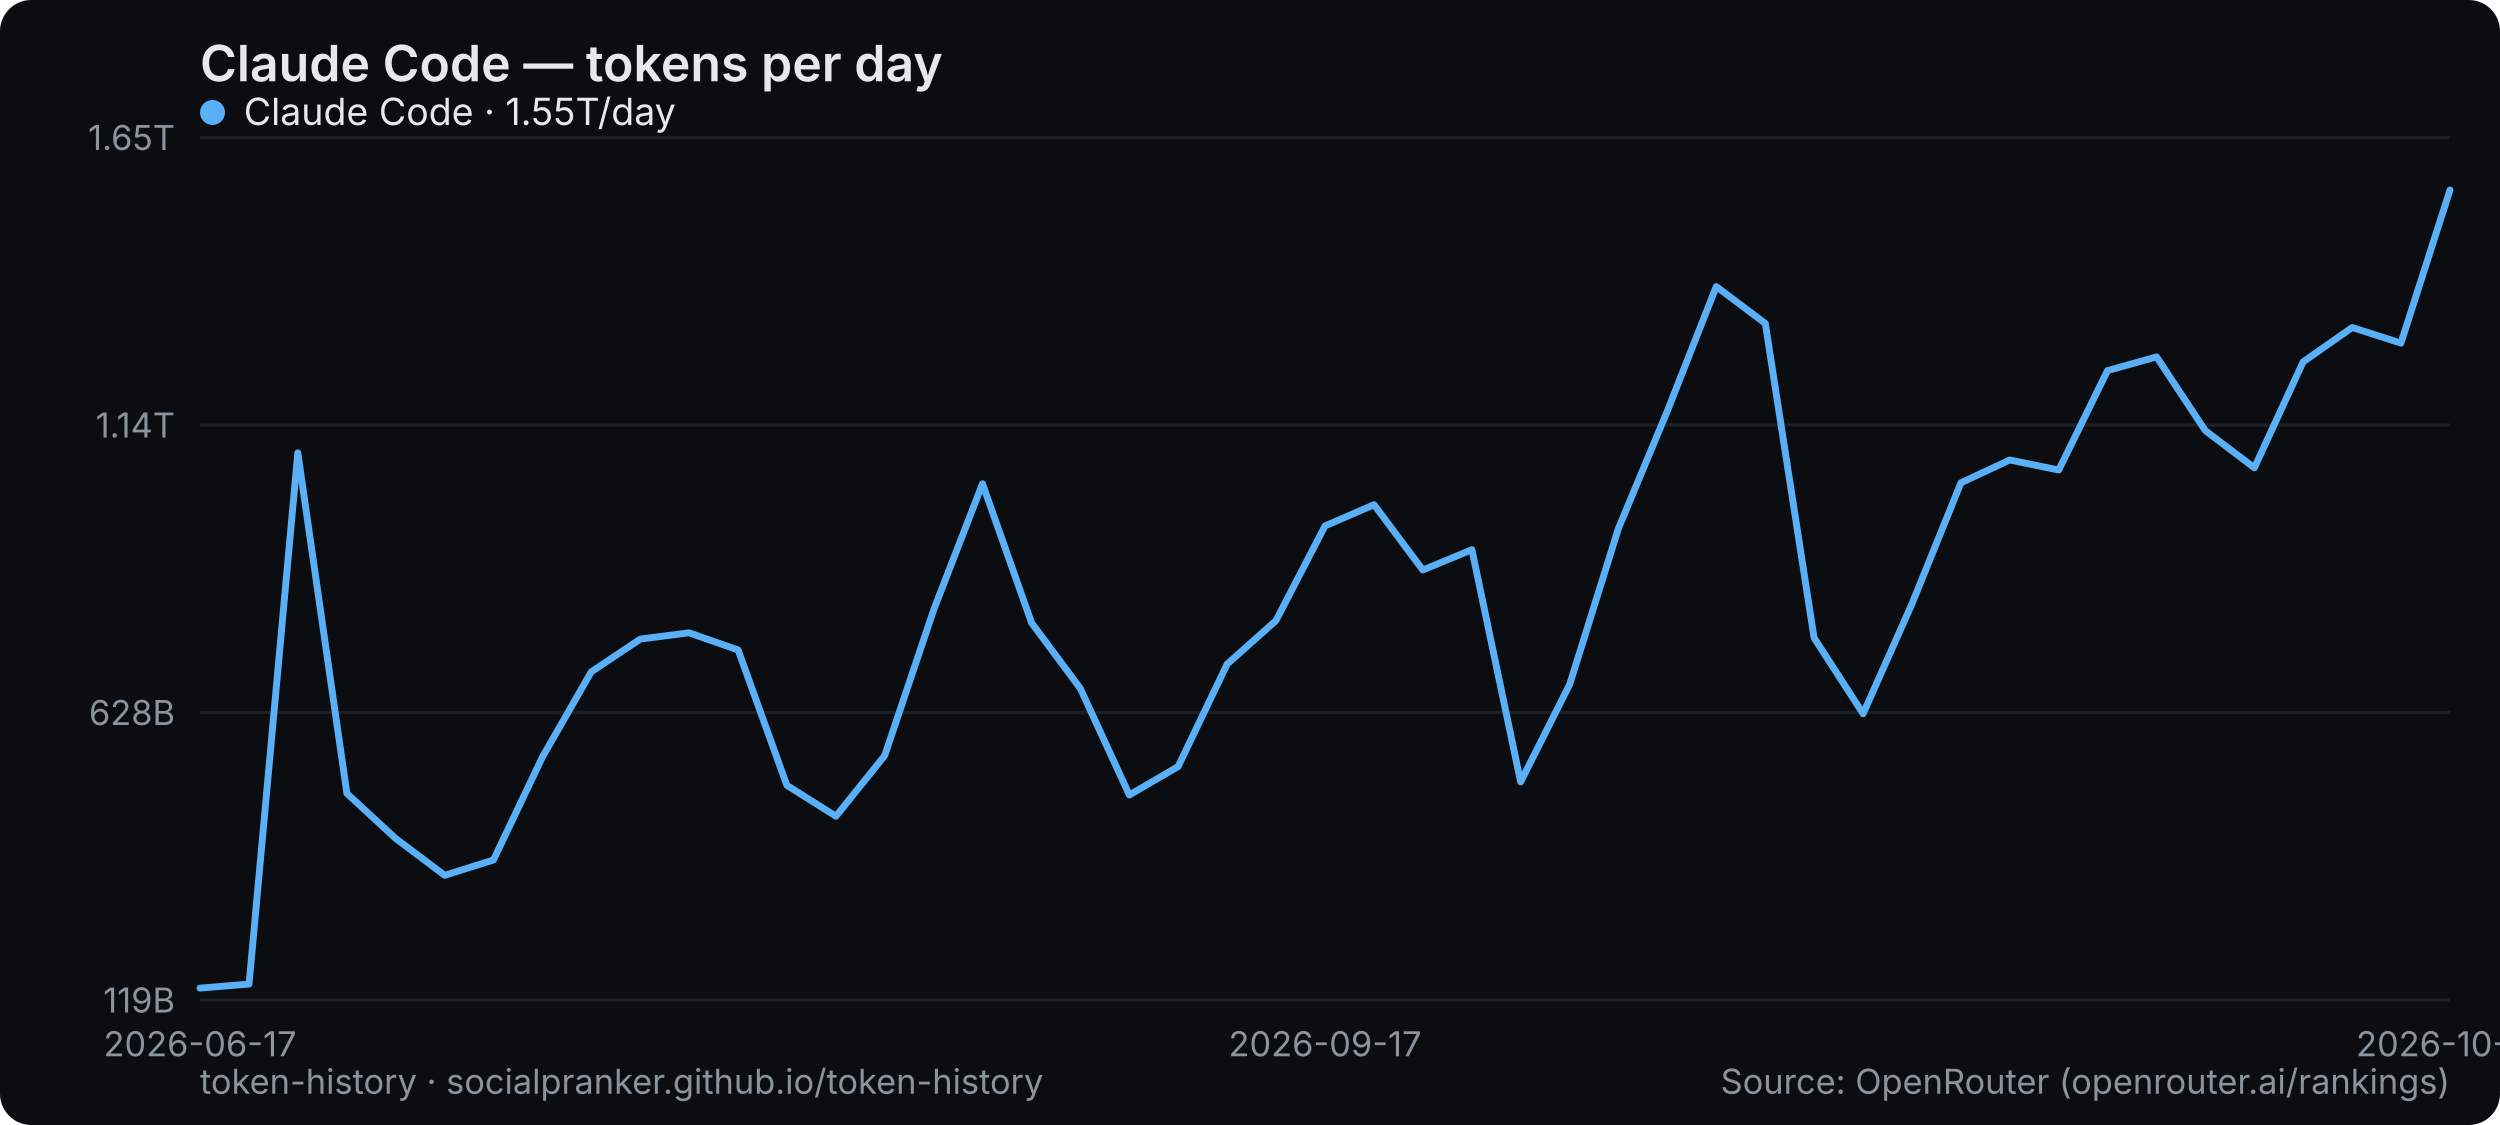
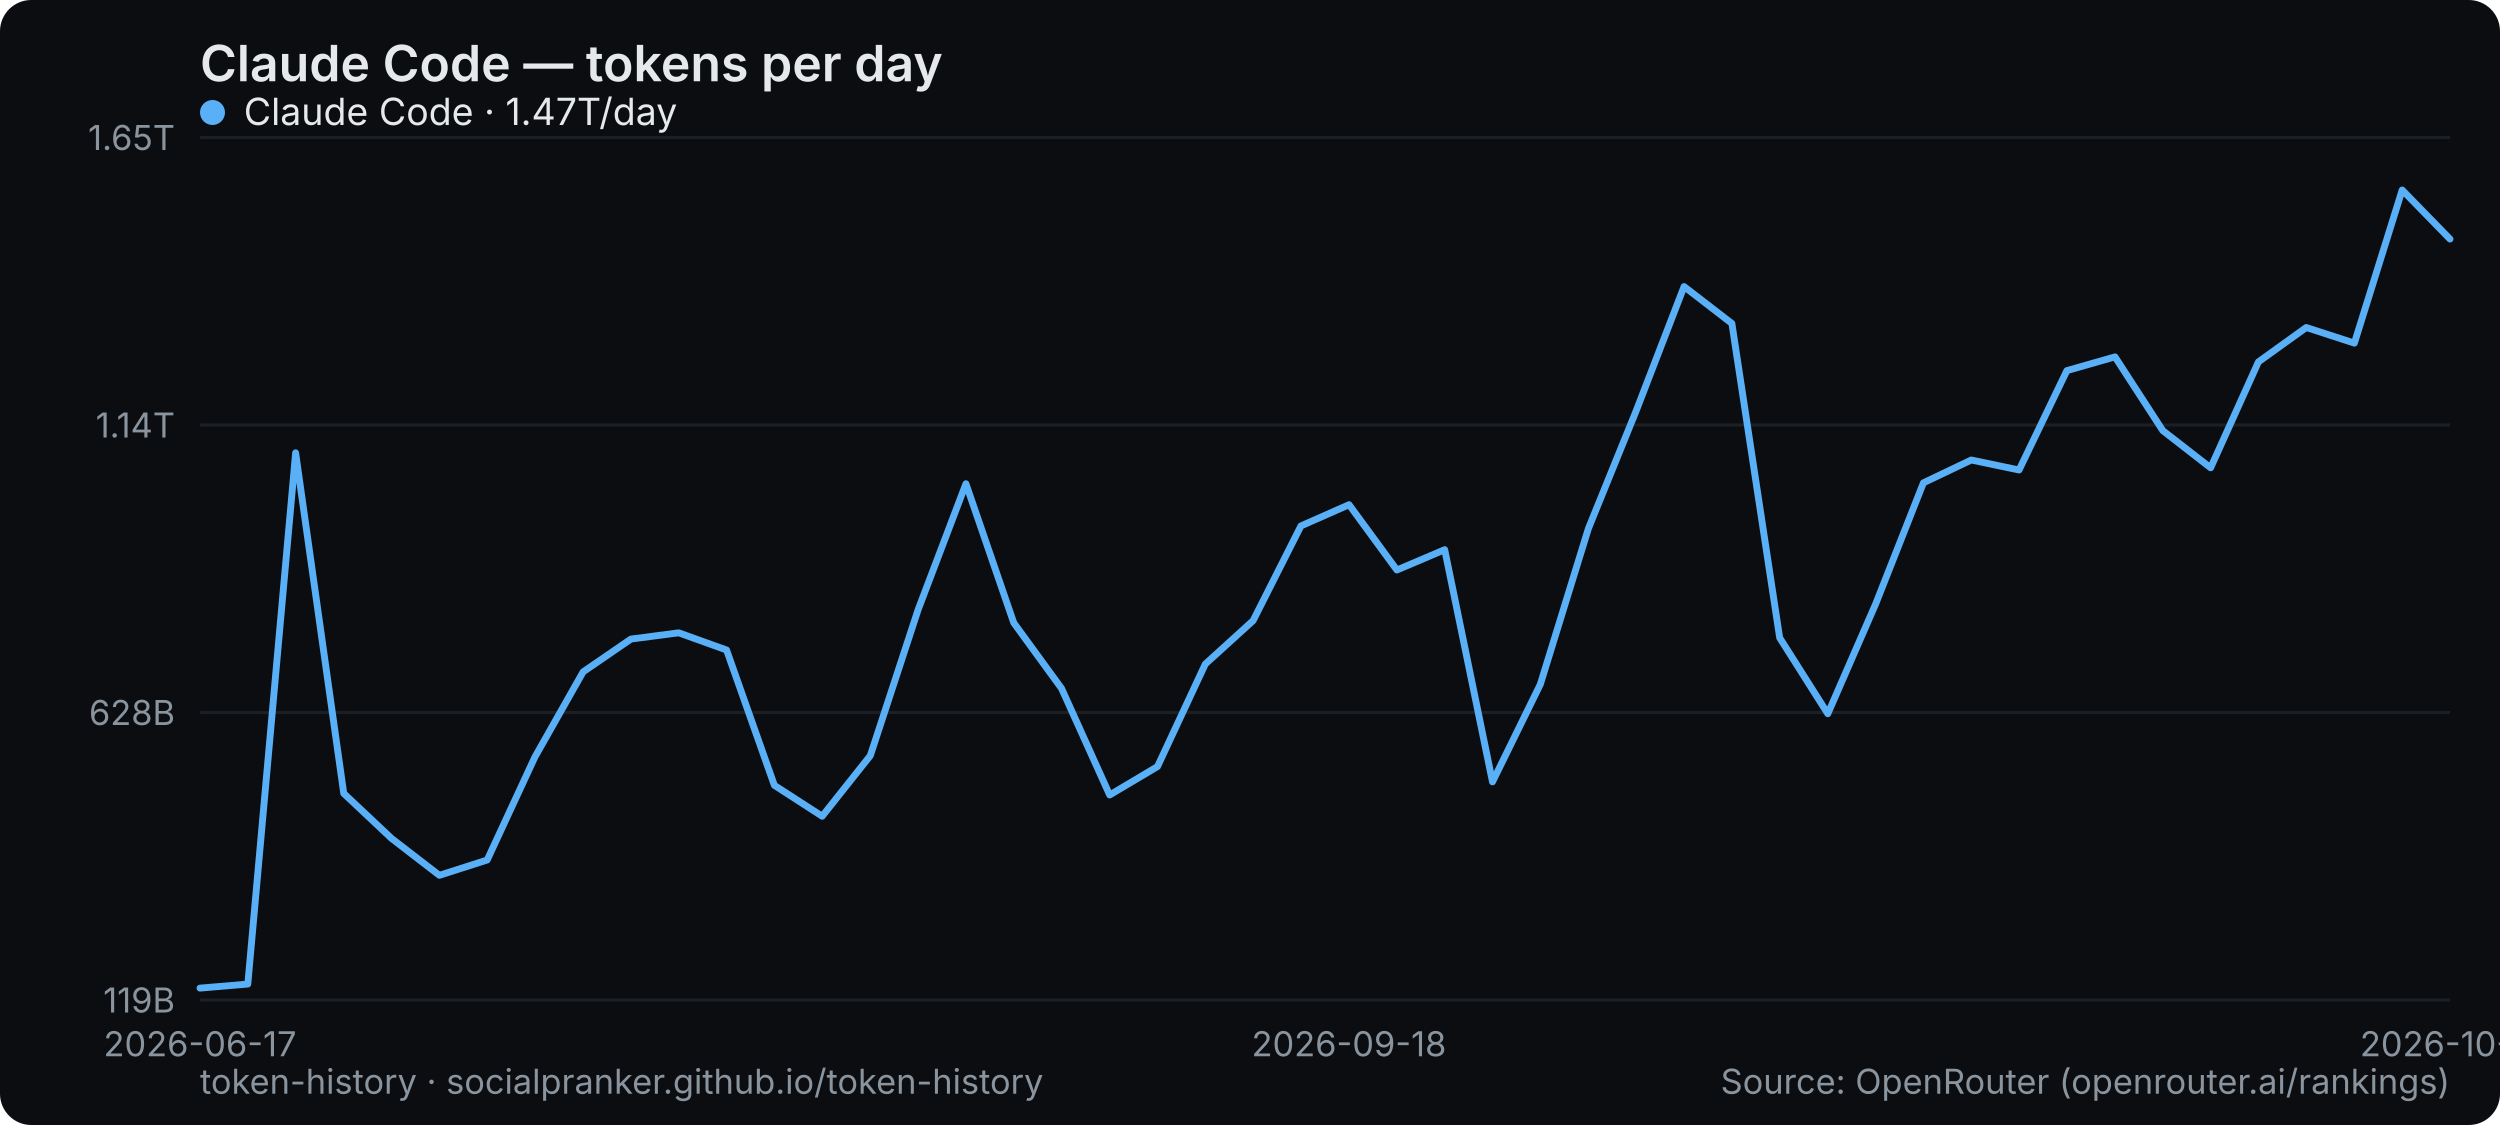
<svg xmlns="http://www.w3.org/2000/svg" width="800" height="360" viewBox="0 0 800 360" role="img" aria-label="Claude Code — tokens per day">
  <rect width="800" height="360" rx="10" fill="#0b0d10" />
  <text x="64" y="26" font-family="system-ui,-apple-system,Segoe UI,sans-serif" font-size="16" font-weight="600" fill="#e6e9ec">Claude Code — tokens per day</text>
  <line x1="64" y1="320" x2="784" y2="320" stroke="#1b2026" stroke-width="1" />
  <text x="56" y="324" text-anchor="end" font-family="system-ui,-apple-system,Segoe UI,sans-serif" font-size="11" fill="#8a949e">119B</text>
  <line x1="64" y1="228" x2="784" y2="228" stroke="#1b2026" stroke-width="1" />
  <text x="56" y="232" text-anchor="end" font-family="system-ui,-apple-system,Segoe UI,sans-serif" font-size="11" fill="#8a949e">628B</text>
  <line x1="64" y1="136" x2="784" y2="136" stroke="#1b2026" stroke-width="1" />
  <text x="56" y="140" text-anchor="end" font-family="system-ui,-apple-system,Segoe UI,sans-serif" font-size="11" fill="#8a949e">1.14T</text>
  <line x1="64" y1="44" x2="784" y2="44" stroke="#1b2026" stroke-width="1" />
  <text x="56" y="48" text-anchor="end" font-family="system-ui,-apple-system,Segoe UI,sans-serif" font-size="11" fill="#8a949e">1.65T</text>
  <text x="64" y="338" text-anchor="middle" font-family="system-ui,-apple-system,Segoe UI,sans-serif" font-size="11" fill="#8a949e">2026-06-17</text>
-   <text x="424" y="338" text-anchor="middle" font-family="system-ui,-apple-system,Segoe UI,sans-serif" font-size="11" fill="#8a949e">2026-09-17</text>
-   <text x="784" y="338" text-anchor="middle" font-family="system-ui,-apple-system,Segoe UI,sans-serif" font-size="11" fill="#8a949e">2026-10-10</text>
-   <polyline points="64.0,316.2 79.7,314.9 95.3,144.9 111.0,253.9 126.6,268.3 142.3,280.1 157.9,275.2 173.6,242.2 189.2,215.0 204.9,204.5 220.5,202.5 236.2,208.0 251.8,251.3 267.5,261.2 283.1,241.8 298.8,195.1 314.4,154.8 330.1,199.3 345.7,220.3 361.4,254.4 377.0,245.3 392.7,212.5 408.3,198.6 424.0,168.3 439.7,161.5 455.3,182.4 471.0,175.9 486.6,250.2 502.3,219.0 517.9,169.1 533.6,131.4 549.2,91.7 564.9,103.5 580.5,204.1 596.2,228.4 611.8,193.3 627.5,154.5 643.1,147.2 658.8,150.4 674.4,118.6 690.1,114.2 705.7,137.8 721.4,149.7 737.0,115.8 752.7,104.8 768.3,109.8 784.0,60.8" fill="none" stroke="#5ab0f7" stroke-width="2.2" stroke-linejoin="round" stroke-linecap="round" />
+   <text x="431.66" y="338" text-anchor="middle" font-family="system-ui,-apple-system,Segoe UI,sans-serif" font-size="11" fill="#8a949e">2026-09-18</text>
+   <text x="784" y="338" text-anchor="middle" font-family="system-ui,-apple-system,Segoe UI,sans-serif" font-size="11" fill="#8a949e">2026-10-11</text>
+   <polyline points="64.0,316.2 79.3,314.9 94.6,144.9 110.0,253.9 125.3,268.3 140.6,280.1 155.9,275.2 171.2,242.2 186.6,215.0 201.9,204.5 217.2,202.5 232.5,208.0 247.8,251.3 263.1,261.2 278.5,241.8 293.8,195.1 309.1,154.8 324.4,199.3 339.7,220.3 355.1,254.4 370.4,245.3 385.7,212.5 401.0,198.6 416.3,168.3 431.7,161.5 447.0,182.4 462.3,175.9 477.6,250.2 492.9,219.0 508.3,169.1 523.6,131.4 538.9,91.7 554.2,103.5 569.5,204.1 584.9,228.4 600.2,193.3 615.5,154.5 630.8,147.2 646.1,150.4 661.4,118.6 676.8,114.2 692.1,137.8 707.4,149.7 722.7,115.8 738.0,104.8 753.4,109.8 768.7,60.8 784.0,76.5" fill="none" stroke="#5ab0f7" stroke-width="2.2" stroke-linejoin="round" stroke-linecap="round" />
  <g font-family="system-ui,-apple-system,Segoe UI,sans-serif" font-size="12">
    <circle cx="68" cy="36" r="4" fill="#5ab0f7" />
-     <text x="78" y="40" fill="#e6e9ec">Claude Code · 1.55T/day</text>
+     <text x="78" y="40" fill="#e6e9ec">Claude Code · 1.47T/day</text>
  </g>
  <text x="64" y="350" font-family="system-ui,-apple-system,Segoe UI,sans-serif" font-size="11" fill="#8a949e">token-history · socialpranker.github.io/token-history</text>
  <text x="784" y="350" text-anchor="end" font-family="system-ui,-apple-system,Segoe UI,sans-serif" font-size="11" fill="#8a949e">Source: OpenRouter (openrouter.ai/rankings)</text>
</svg>
